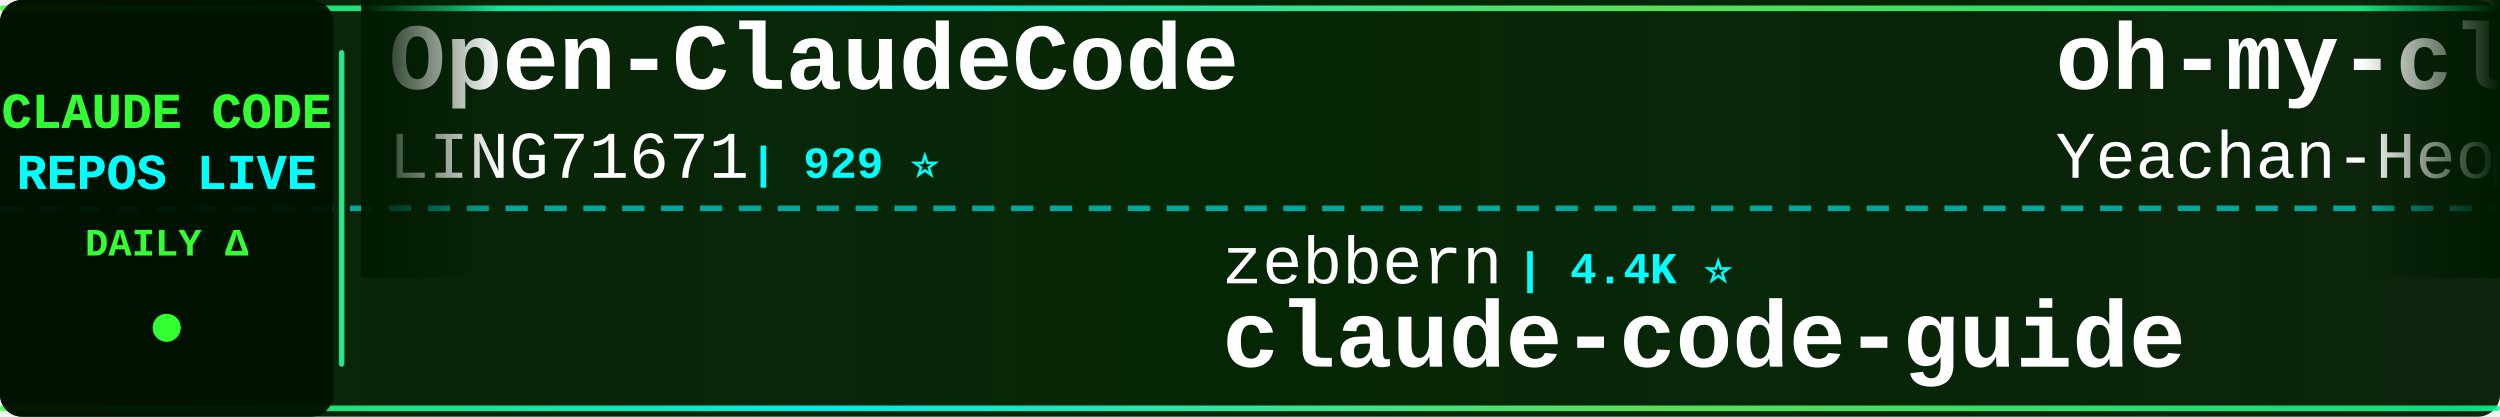
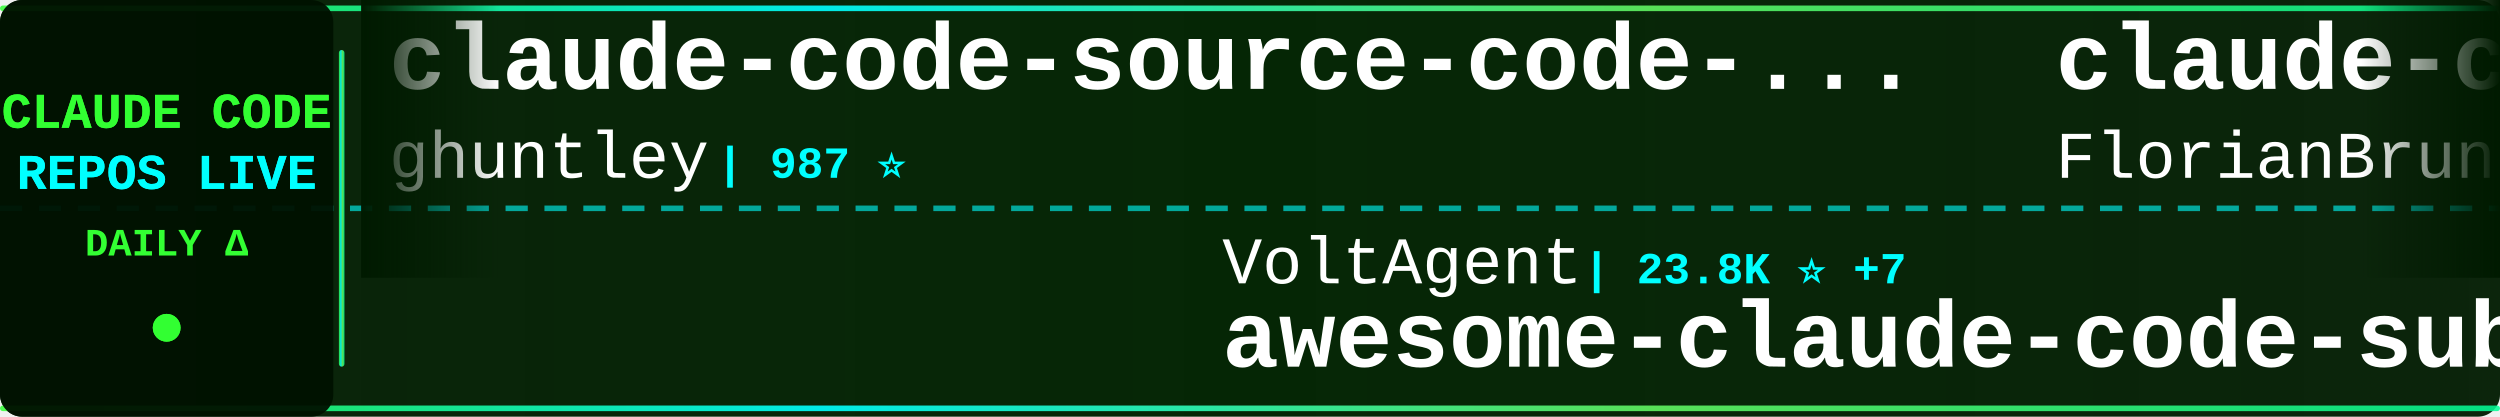
<svg xmlns="http://www.w3.org/2000/svg" width="900" height="150">
  <defs>
    <linearGradient id="tickerBg" x1="0%" y1="0%" x2="100%" y2="0%">
      <stop offset="0%" style="stop-color:#001a00;stop-opacity:0.95" />
      <stop offset="50%" style="stop-color:#002200;stop-opacity:0.98" />
      <stop offset="100%" style="stop-color:#001a00;stop-opacity:0.95" />
    </linearGradient>
    <linearGradient id="borderGrad" x1="0%" y1="0%" x2="100%" y2="0%">
      <stop offset="0%" style="stop-color:#33ff33;stop-opacity:0.85">
        <animate attributeName="stop-opacity" values="0.85;1;0.85" dur="2s" repeatCount="indefinite" />
      </stop>
      <stop offset="33%" style="stop-color:#00ffff;stop-opacity:0.9">
        <animate attributeName="stop-opacity" values="0.9;1;0.9" dur="2.2s" repeatCount="indefinite" />
      </stop>
      <stop offset="66%" style="stop-color:#66ff66;stop-opacity:0.85">
        <animate attributeName="stop-opacity" values="0.85;1;0.85" dur="1.8s" repeatCount="indefinite" />
      </stop>
      <stop offset="100%" style="stop-color:#00ff99;stop-opacity:0.85">
        <animate attributeName="stop-opacity" values="0.85;1;0.85" dur="2s" repeatCount="indefinite" />
      </stop>
    </linearGradient>
    <filter id="textGlow">
      <feGaussianBlur stdDeviation="0.1" result="coloredBlur" />
      <feMerge>
        <feMergeNode in="coloredBlur" />
        <feMergeNode in="SourceGraphic" />
      </feMerge>
    </filter>
    <filter id="metricGlow">
      <feGaussianBlur stdDeviation="0.2" result="coloredBlur" />
      <feMerge>
        <feMergeNode in="coloredBlur" />
        <feMergeNode in="SourceGraphic" />
      </feMerge>
    </filter>
    <linearGradient id="leftFade" x1="0%" y1="0%" x2="100%" y2="0%">
      <stop offset="0%" style="stop-color:#001a00;stop-opacity:1" />
      <stop offset="100%" style="stop-color:#001a00;stop-opacity:0" />
    </linearGradient>
    <linearGradient id="rightFade" x1="0%" y1="0%" x2="100%" y2="0%">
      <stop offset="0%" style="stop-color:#001a00;stop-opacity:0" />
      <stop offset="100%" style="stop-color:#001a00;stop-opacity:1" />
    </linearGradient>
  </defs>
  <rect width="900" height="150" fill="url(#tickerBg)" rx="8" />
  <rect x="0" y="2" width="900" height="2" fill="url(#borderGrad)" rx="1" />
  <rect x="0" y="146" width="900" height="2" fill="url(#borderGrad)" rx="1" />
  <line x1="0" y1="75" x2="900" y2="75" stroke="#00ffff" stroke-width="2" stroke-dasharray="8 6" opacity="0.6" />
  <rect x="0" y="0" width="120" height="150" fill="#001100" opacity="0.95" rx="8" />
  <text x="60" y="46" font-family="'Courier New', monospace" font-size="18" font-weight="bold" fill="#33ff33" text-anchor="middle" filter="url(#textGlow)">
    CLAUDE CODE
  </text>
  <text x="60" y="68" font-family="'Courier New', monospace" font-size="18" font-weight="bold" fill="#00ffff" text-anchor="middle" filter="url(#textGlow)">
    REPOS LIVE
  </text>
  <text x="60" y="92" font-family="'Courier New', monospace" font-size="14" font-weight="bold" fill="#33ff33" text-anchor="middle">
    DAILY Δ
  </text>
  <circle cx="60" cy="118" r="5" fill="#33ff33" filter="url(#metricGlow)">
    <animate attributeName="r" values="4;6;4" dur="1.5s" repeatCount="indefinite" />
    <animate attributeName="opacity" values="0.6;1;0.6" dur="1.5s" repeatCount="indefinite" />
  </circle>
  <rect x="122" y="18" width="2" height="114" fill="url(#borderGrad)" rx="1" />
  <clipPath id="tickerClip">
    <rect x="130" y="0" width="770" height="150" />
  </clipPath>
  <g clip-path="url(#tickerClip)">
    <g id="tickerItems">
      <animateTransform attributeName="transform" attributeType="XML" type="translate" from="0 0" to="-3000 0" dur="54s" repeatCount="indefinite" />
      <g transform="translate(0, 0)">
-         <text x="140" y="32" font-family="'Courier New', monospace" font-size="34" font-weight="bold" fill="#ffffff">Open-ClaudeCode</text>
-         <text x="140" y="64" font-family="'Courier New', monospace" font-size="24" font-weight="normal" fill="#ffffff" opacity="1.0">LING71671</text>
-         <text x="270" y="64" font-family="'Courier New', monospace" font-size="16" font-weight="bold" fill="#00ffff"> | 929 ⭐</text>
+         <text x="140" y="32" font-family="'Courier New', monospace" font-size="34" font-weight="bold" fill="#ffffff">claude-code-source-code-...</text>
+         <text x="140" y="64" font-family="'Courier New', monospace" font-size="24" font-weight="normal" fill="#ffffff" opacity="1.0">ghuntley</text>
+         <text x="258" y="64" font-family="'Courier New', monospace" font-size="16" font-weight="bold" fill="#00ffff"> | 987 ⭐</text>
      </g>
      <g transform="translate(300, 0)">
-         <text x="140" y="102" font-family="'Courier New', monospace" font-size="24" font-weight="normal" fill="#ffffff" opacity="1.0">zebbern</text>
-         <text x="246" y="102" font-family="'Courier New', monospace" font-size="16" font-weight="bold" fill="#00ffff"> | 4.4K ⭐</text>
-         <text x="140" y="132" font-family="'Courier New', monospace" font-size="34" font-weight="bold" fill="#ffffff">claude-code-guide</text>
+         <text x="140" y="102" font-family="'Courier New', monospace" font-size="24" font-weight="normal" fill="#ffffff" opacity="1.0">VoltAgent</text>
+         <text x="270" y="102" font-family="'Courier New', monospace" font-size="16" font-weight="bold" fill="#00ffff"> | 23.8K ⭐ +7</text>
+         <text x="140" y="132" font-family="'Courier New', monospace" font-size="34" font-weight="bold" fill="#ffffff">awesome-claude-code-suba...</text>
      </g>
      <g transform="translate(600, 0)">
-         <text x="140" y="32" font-family="'Courier New', monospace" font-size="34" font-weight="bold" fill="#ffffff">oh-my-claudecode</text>
-         <text x="140" y="64" font-family="'Courier New', monospace" font-size="24" font-weight="normal" fill="#ffffff" opacity="1.0">Yeachan-Heo</text>
-         <text x="294" y="64" font-family="'Courier New', monospace" font-size="16" font-weight="bold" fill="#00ffff"> | 38.2K ⭐ +7</text>
+         <text x="140" y="32" font-family="'Courier New', monospace" font-size="34" font-weight="bold" fill="#ffffff">claude-code-ultimate-gui...</text>
+         <text x="140" y="64" font-family="'Courier New', monospace" font-size="24" font-weight="normal" fill="#ffffff" opacity="1.0">FlorianBruniaux</text>
+         <text x="342" y="64" font-family="'Courier New', monospace" font-size="16" font-weight="bold" fill="#00ffff"> | 5.6K ⭐ +2</text>
      </g>
      <g transform="translate(900, 0)">
-         <text x="140" y="102" font-family="'Courier New', monospace" font-size="24" font-weight="normal" fill="#ffffff" opacity="1.0">lorryjovens-hub</text>
-         <text x="342" y="102" font-family="'Courier New', monospace" font-size="16" font-weight="bold" fill="#00ffff"> | 1.7K ⭐</text>
-         <text x="140" y="132" font-family="'Courier New', monospace" font-size="34" font-weight="bold" fill="#ffffff">claude-code-rust</text>
+         <text x="140" y="102" font-family="'Courier New', monospace" font-size="24" font-weight="normal" fill="#ffffff" opacity="1.0">disler</text>
+         <text x="234" y="102" font-family="'Courier New', monospace" font-size="16" font-weight="bold" fill="#00ffff"> | 3.9K ⭐</text>
+         <text x="140" y="132" font-family="'Courier New', monospace" font-size="34" font-weight="bold" fill="#ffffff">claude-code-hooks-master...</text>
      </g>
      <g transform="translate(1200, 0)">
-         <text x="140" y="32" font-family="'Courier New', monospace" font-size="34" font-weight="bold" fill="#ffffff">my-claude-code-setup</text>
-         <text x="140" y="64" font-family="'Courier New', monospace" font-size="24" font-weight="normal" fill="#ffffff" opacity="1.0">centminmod</text>
-         <text x="282" y="64" font-family="'Courier New', monospace" font-size="16" font-weight="bold" fill="#00ffff"> | 2.5K ⭐ +1</text>
+         <text x="140" y="32" font-family="'Courier New', monospace" font-size="34" font-weight="bold" fill="#ffffff">claude-code-book</text>
+         <text x="140" y="64" font-family="'Courier New', monospace" font-size="24" font-weight="normal" fill="#ffffff" opacity="1.0">lintsinghua</text>
+         <text x="294" y="64" font-family="'Courier New', monospace" font-size="16" font-weight="bold" fill="#00ffff"> | 4.0K ⭐</text>
      </g>
      <g transform="translate(1500, 0)">
-         <text x="140" y="102" font-family="'Courier New', monospace" font-size="24" font-weight="normal" fill="#ffffff" opacity="1.0">edmund-io</text>
-         <text x="270" y="102" font-family="'Courier New', monospace" font-size="16" font-weight="bold" fill="#00ffff"> | 1.5K ⭐ +1</text>
-         <text x="140" y="132" font-family="'Courier New', monospace" font-size="34" font-weight="bold" fill="#ffffff">edmunds-claude-code</text>
+         <text x="140" y="102" font-family="'Courier New', monospace" font-size="24" font-weight="normal" fill="#ffffff" opacity="1.0">isboyjc</text>
+         <text x="246" y="102" font-family="'Courier New', monospace" font-size="16" font-weight="bold" fill="#00ffff"> | 160 ⭐</text>
+         <text x="140" y="132" font-family="'Courier New', monospace" font-size="34" font-weight="bold" fill="#ffffff">claude-code</text>
      </g>
      <g transform="translate(1800, 0)">
        <text x="140" y="32" font-family="'Courier New', monospace" font-size="34" font-weight="bold" fill="#ffffff">claude-code</text>
-         <text x="140" y="64" font-family="'Courier New', monospace" font-size="24" font-weight="normal" fill="#ffffff" opacity="1.0">isboyjc</text>
-         <text x="246" y="64" font-family="'Courier New', monospace" font-size="16" font-weight="bold" fill="#00ffff"> | 160 ⭐</text>
+         <text x="140" y="64" font-family="'Courier New', monospace" font-size="24" font-weight="normal" fill="#ffffff" opacity="1.0">yasasbanukaofficial</text>
+         <text x="390" y="64" font-family="'Courier New', monospace" font-size="16" font-weight="bold" fill="#00ffff"> | 3.9K ⭐</text>
      </g>
      <g transform="translate(2100, 0)">
-         <text x="140" y="102" font-family="'Courier New', monospace" font-size="24" font-weight="normal" fill="#ffffff" opacity="1.0">OrcaWhisper</text>
-         <text x="294" y="102" font-family="'Courier New', monospace" font-size="16" font-weight="bold" fill="#00ffff"> | 86 ⭐</text>
-         <text x="140" y="132" font-family="'Courier New', monospace" font-size="34" font-weight="bold" fill="#ffffff">Claude-Code</text>
+         <text x="140" y="102" font-family="'Courier New', monospace" font-size="24" font-weight="normal" fill="#ffffff" opacity="1.0">anthropics</text>
+         <text x="282" y="102" font-family="'Courier New', monospace" font-size="16" font-weight="bold" fill="#00ffff"> | 139.6K ⭐ +32</text>
+         <text x="140" y="132" font-family="'Courier New', monospace" font-size="34" font-weight="bold" fill="#ffffff">claude-code</text>
      </g>
      <g transform="translate(2400, 0)">
-         <text x="140" y="32" font-family="'Courier New', monospace" font-size="34" font-weight="bold" fill="#ffffff">system_prompts_leaks</text>
-         <text x="140" y="64" font-family="'Courier New', monospace" font-size="24" font-weight="normal" fill="#ffffff" opacity="1.0">asgeirtj</text>
-         <text x="258" y="64" font-family="'Courier New', monospace" font-size="16" font-weight="bold" fill="#00ffff"> | 61.3K ⭐ +48</text>
+         <text x="140" y="32" font-family="'Courier New', monospace" font-size="34" font-weight="bold" fill="#ffffff">arcads-claude-code</text>
+         <text x="140" y="64" font-family="'Courier New', monospace" font-size="24" font-weight="normal" fill="#ffffff" opacity="1.0">krusemediallc</text>
+         <text x="318" y="64" font-family="'Courier New', monospace" font-size="16" font-weight="bold" fill="#00ffff"> | 1.1K ⭐</text>
      </g>
      <g transform="translate(2700, 0)">
-         <text x="140" y="102" font-family="'Courier New', monospace" font-size="24" font-weight="normal" fill="#ffffff" opacity="1.0">T-Lab-CUHKSZ</text>
-         <text x="306" y="102" font-family="'Courier New', monospace" font-size="16" font-weight="bold" fill="#00ffff"> | 326 ⭐</text>
-         <text x="140" y="132" font-family="'Courier New', monospace" font-size="34" font-weight="bold" fill="#ffffff">claude-code</text>
+         <text x="140" y="102" font-family="'Courier New', monospace" font-size="24" font-weight="normal" fill="#ffffff" opacity="1.0">sugyan</text>
+         <text x="234" y="102" font-family="'Courier New', monospace" font-size="16" font-weight="bold" fill="#00ffff"> | 1.1K ⭐</text>
+         <text x="140" y="132" font-family="'Courier New', monospace" font-size="34" font-weight="bold" fill="#ffffff">claude-code-webui</text>
      </g>
      <g transform="translate(3000, 0)">
-         <text x="140" y="32" font-family="'Courier New', monospace" font-size="34" font-weight="bold" fill="#ffffff">Open-ClaudeCode</text>
-         <text x="140" y="64" font-family="'Courier New', monospace" font-size="24" font-weight="normal" fill="#ffffff" opacity="1.0">LING71671</text>
-         <text x="270" y="64" font-family="'Courier New', monospace" font-size="16" font-weight="bold" fill="#00ffff"> | 929 ⭐</text>
+         <text x="140" y="32" font-family="'Courier New', monospace" font-size="34" font-weight="bold" fill="#ffffff">claude-code-source-code-...</text>
+         <text x="140" y="64" font-family="'Courier New', monospace" font-size="24" font-weight="normal" fill="#ffffff" opacity="1.0">ghuntley</text>
+         <text x="258" y="64" font-family="'Courier New', monospace" font-size="16" font-weight="bold" fill="#00ffff"> | 987 ⭐</text>
      </g>
      <g transform="translate(3300, 0)">
-         <text x="140" y="102" font-family="'Courier New', monospace" font-size="24" font-weight="normal" fill="#ffffff" opacity="1.0">zebbern</text>
-         <text x="246" y="102" font-family="'Courier New', monospace" font-size="16" font-weight="bold" fill="#00ffff"> | 4.4K ⭐</text>
-         <text x="140" y="132" font-family="'Courier New', monospace" font-size="34" font-weight="bold" fill="#ffffff">claude-code-guide</text>
+         <text x="140" y="102" font-family="'Courier New', monospace" font-size="24" font-weight="normal" fill="#ffffff" opacity="1.0">VoltAgent</text>
+         <text x="270" y="102" font-family="'Courier New', monospace" font-size="16" font-weight="bold" fill="#00ffff"> | 23.8K ⭐ +7</text>
+         <text x="140" y="132" font-family="'Courier New', monospace" font-size="34" font-weight="bold" fill="#ffffff">awesome-claude-code-suba...</text>
      </g>
      <g transform="translate(3600, 0)">
-         <text x="140" y="32" font-family="'Courier New', monospace" font-size="34" font-weight="bold" fill="#ffffff">oh-my-claudecode</text>
-         <text x="140" y="64" font-family="'Courier New', monospace" font-size="24" font-weight="normal" fill="#ffffff" opacity="1.0">Yeachan-Heo</text>
-         <text x="294" y="64" font-family="'Courier New', monospace" font-size="16" font-weight="bold" fill="#00ffff"> | 38.2K ⭐ +7</text>
+         <text x="140" y="32" font-family="'Courier New', monospace" font-size="34" font-weight="bold" fill="#ffffff">claude-code-ultimate-gui...</text>
+         <text x="140" y="64" font-family="'Courier New', monospace" font-size="24" font-weight="normal" fill="#ffffff" opacity="1.0">FlorianBruniaux</text>
+         <text x="342" y="64" font-family="'Courier New', monospace" font-size="16" font-weight="bold" fill="#00ffff"> | 5.6K ⭐ +2</text>
      </g>
      <g transform="translate(3900, 0)">
-         <text x="140" y="102" font-family="'Courier New', monospace" font-size="24" font-weight="normal" fill="#ffffff" opacity="1.0">lorryjovens-hub</text>
-         <text x="342" y="102" font-family="'Courier New', monospace" font-size="16" font-weight="bold" fill="#00ffff"> | 1.7K ⭐</text>
-         <text x="140" y="132" font-family="'Courier New', monospace" font-size="34" font-weight="bold" fill="#ffffff">claude-code-rust</text>
+         <text x="140" y="102" font-family="'Courier New', monospace" font-size="24" font-weight="normal" fill="#ffffff" opacity="1.0">disler</text>
+         <text x="234" y="102" font-family="'Courier New', monospace" font-size="16" font-weight="bold" fill="#00ffff"> | 3.9K ⭐</text>
+         <text x="140" y="132" font-family="'Courier New', monospace" font-size="34" font-weight="bold" fill="#ffffff">claude-code-hooks-master...</text>
      </g>
    </g>
  </g>
  <rect x="130" y="0" width="50" height="100" fill="url(#leftFade)" />
  <rect x="850" y="0" width="50" height="100" fill="url(#rightFade)" />
</svg>
